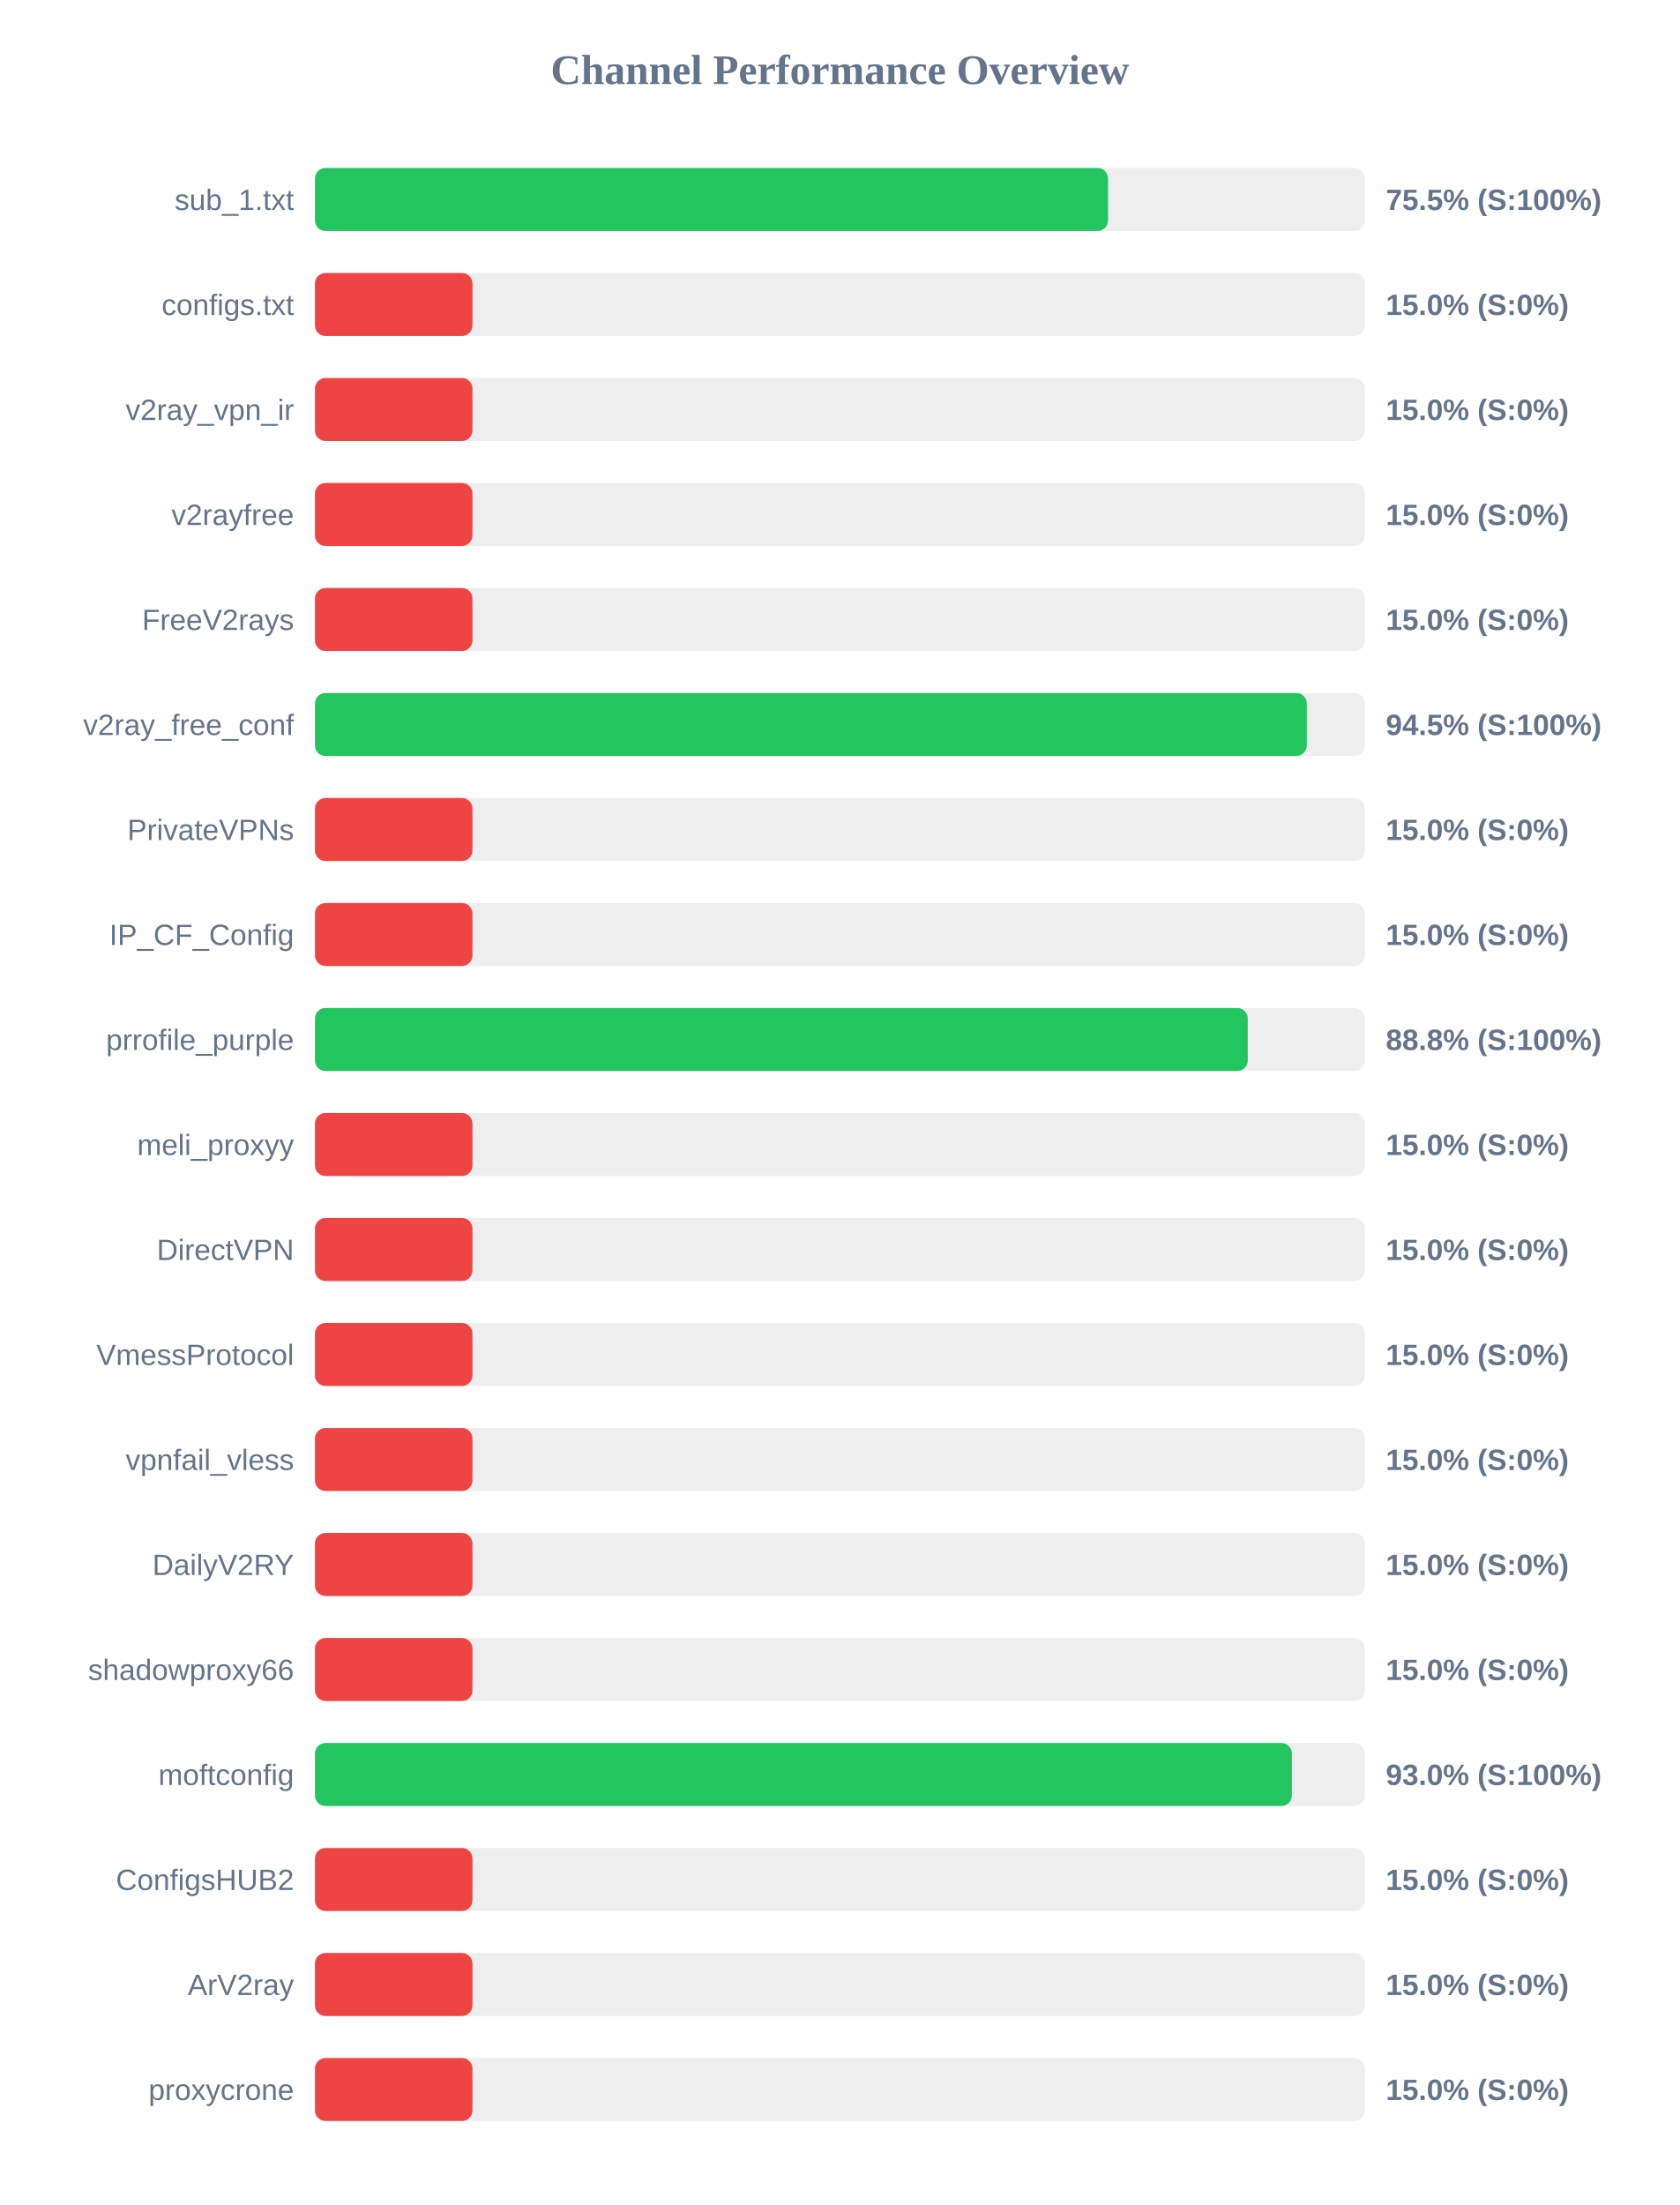
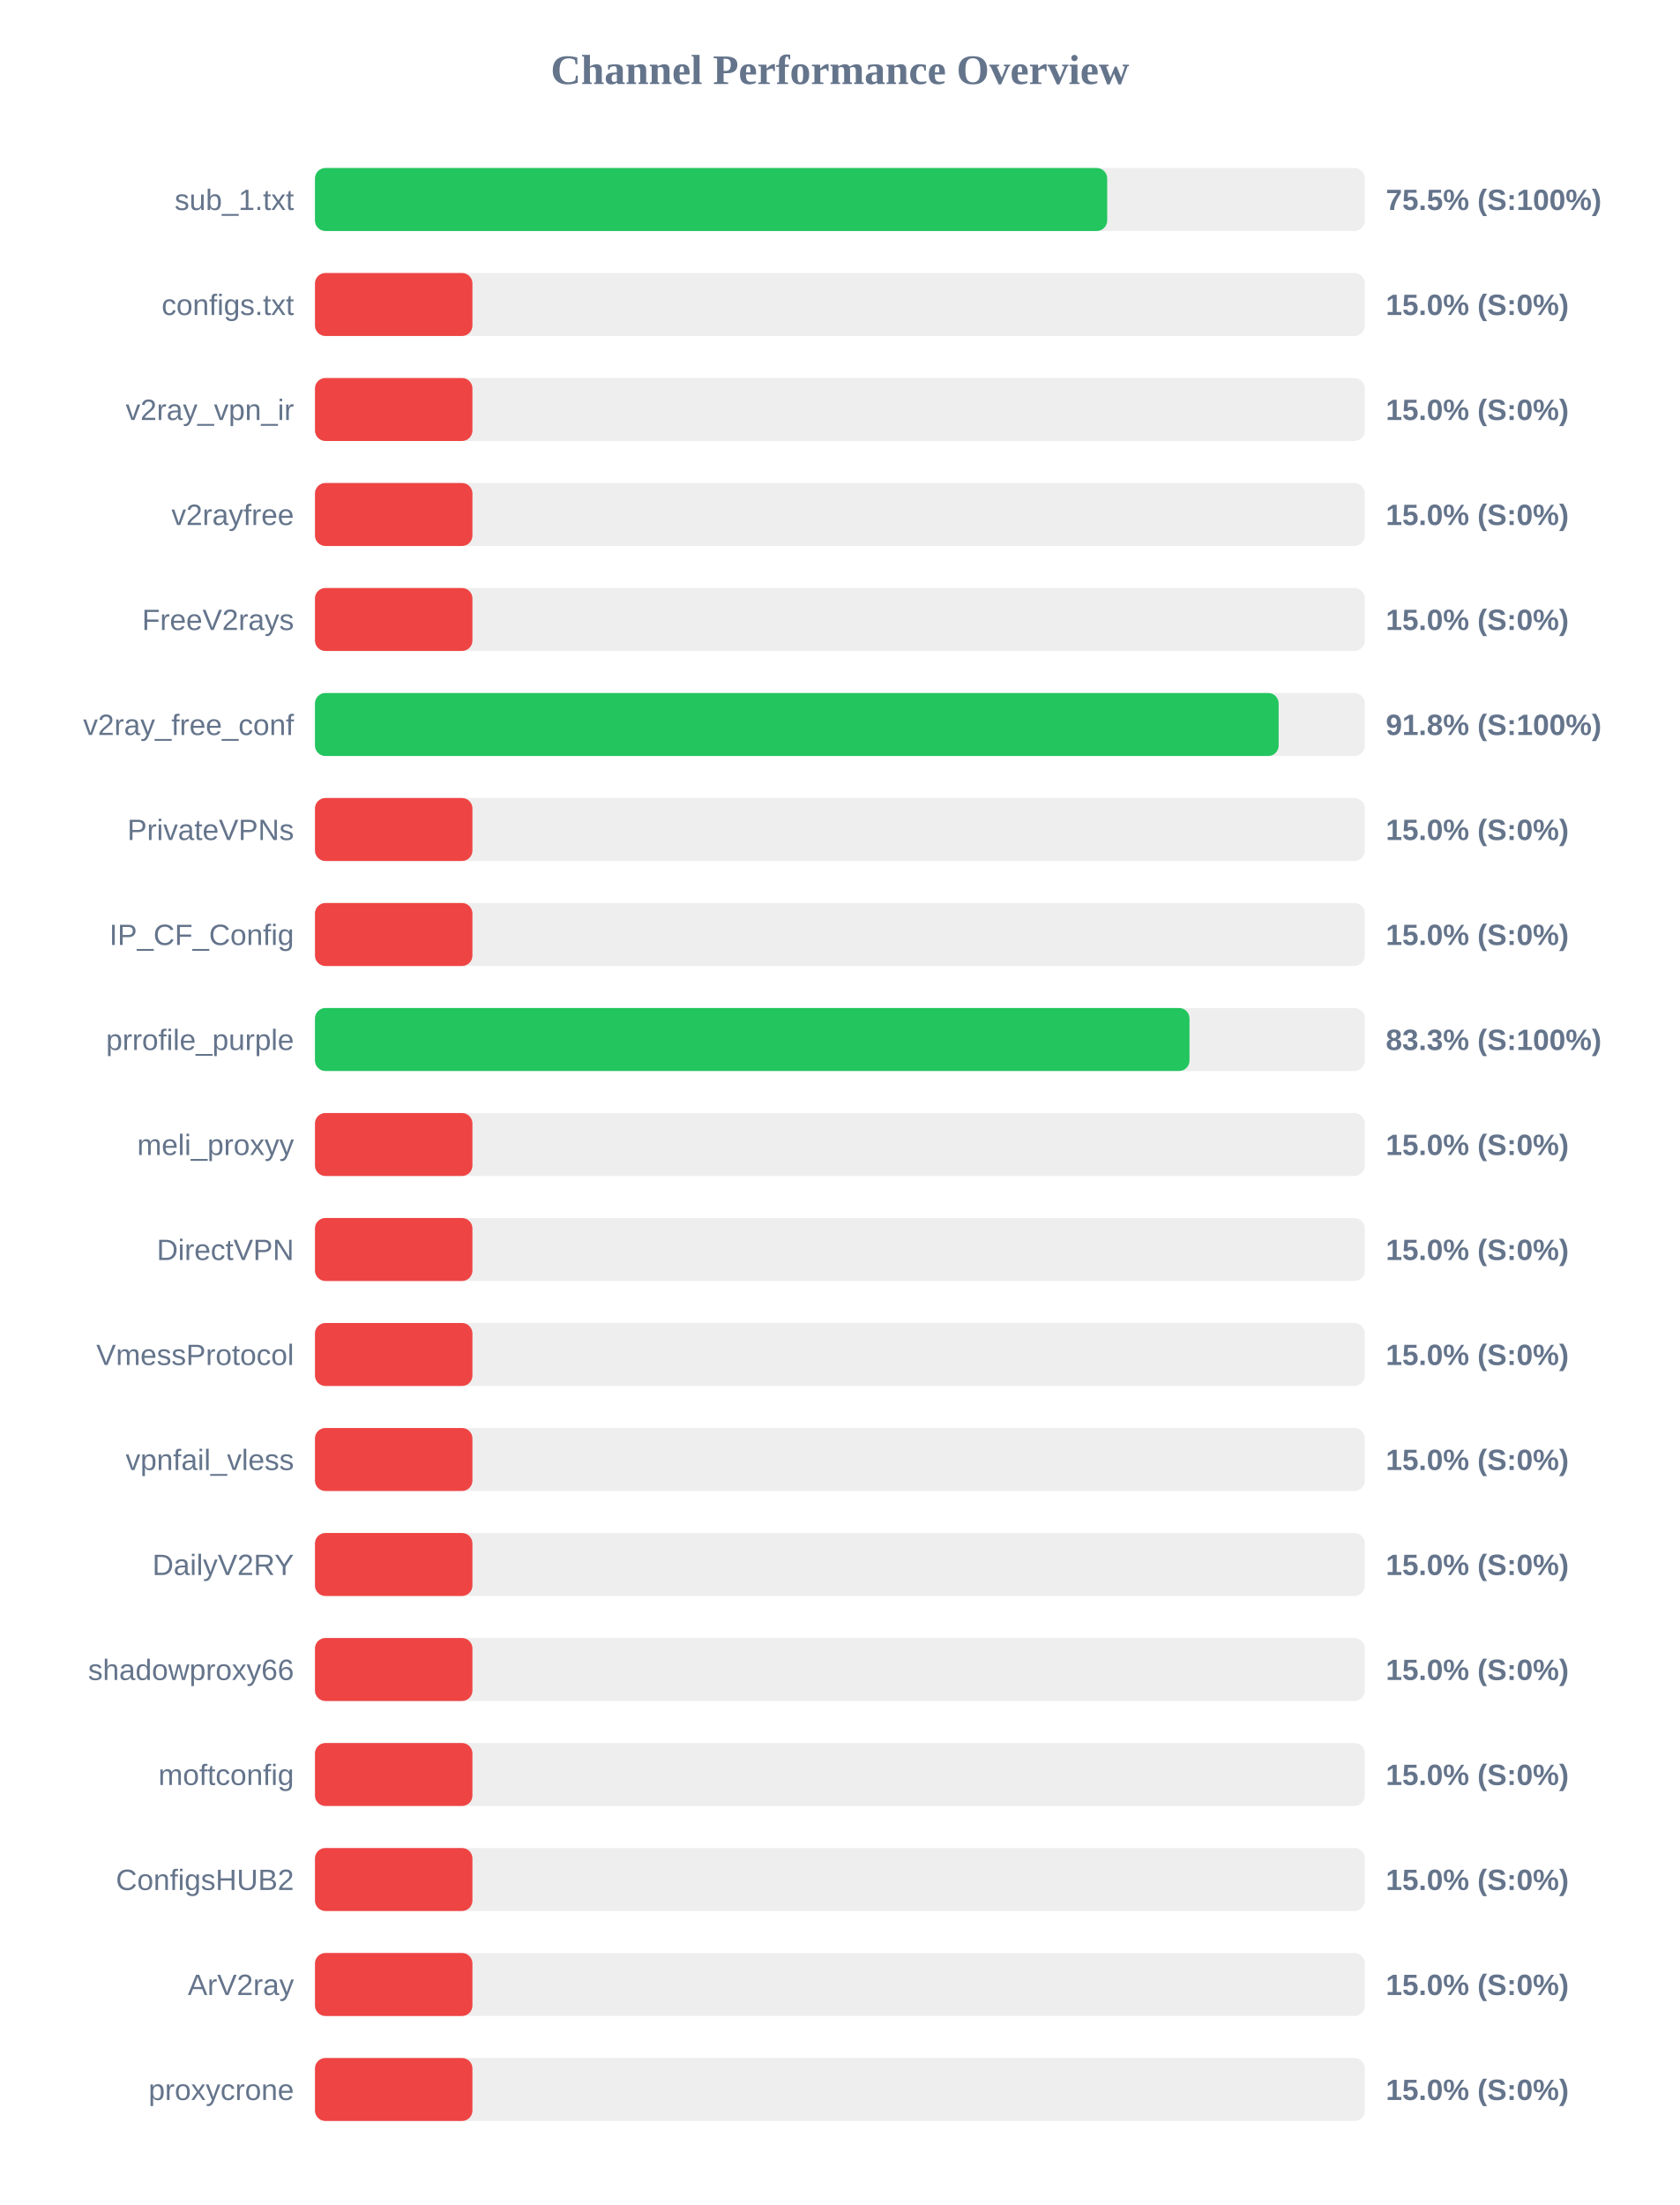
<svg xmlns="http://www.w3.org/2000/svg" width="800" height="1050" version="1.1">
  <style>
        .row { font: 14px Arial; fill: #64748b; }
        .score { font: bold 14px Arial; fill: #64748b; }
    </style>
  <text x="400" y="40" text-anchor="middle" font-size="20px" font-weight="bold" fill="#64748b">Channel Performance Overview</text>
  <rect x="150" y="80" width="500" height="30" fill="#eee" rx="5" />
-   <rect x="150" y="80" width="377.7" height="30" fill="#22c55e" rx="5" />
+   <rect x="150" y="80" width="377.3" height="30" fill="#22c55e" rx="5" />
  <text x="140" y="100" text-anchor="end" class="row">sub_1.txt</text>
  <text x="660" y="100" text-anchor="start" class="score">75.5% (S:100%)</text>
  <rect x="150" y="130" width="500" height="30" fill="#eee" rx="5" />
  <rect x="150" y="130" width="75.0" height="30" fill="#ef4444" rx="5" />
  <text x="140" y="150" text-anchor="end" class="row">configs.txt</text>
  <text x="660" y="150" text-anchor="start" class="score">15.0% (S:0%)</text>
  <rect x="150" y="180" width="500" height="30" fill="#eee" rx="5" />
  <rect x="150" y="180" width="75.0" height="30" fill="#ef4444" rx="5" />
  <text x="140" y="200" text-anchor="end" class="row">v2ray_vpn_ir</text>
  <text x="660" y="200" text-anchor="start" class="score">15.0% (S:0%)</text>
  <rect x="150" y="230" width="500" height="30" fill="#eee" rx="5" />
  <rect x="150" y="230" width="75.0" height="30" fill="#ef4444" rx="5" />
  <text x="140" y="250" text-anchor="end" class="row">v2rayfree</text>
  <text x="660" y="250" text-anchor="start" class="score">15.0% (S:0%)</text>
  <rect x="150" y="280" width="500" height="30" fill="#eee" rx="5" />
  <rect x="150" y="280" width="75.0" height="30" fill="#ef4444" rx="5" />
  <text x="140" y="300" text-anchor="end" class="row">FreeV2rays</text>
  <text x="660" y="300" text-anchor="start" class="score">15.0% (S:0%)</text>
  <rect x="150" y="330" width="500" height="30" fill="#eee" rx="5" />
-   <rect x="150" y="330" width="472.35" height="30" fill="#22c55e" rx="5" />
+   <rect x="150" y="330" width="458.95" height="30" fill="#22c55e" rx="5" />
  <text x="140" y="350" text-anchor="end" class="row">v2ray_free_conf</text>
-   <text x="660" y="350" text-anchor="start" class="score">94.5% (S:100%)</text>
+   <text x="660" y="350" text-anchor="start" class="score">91.8% (S:100%)</text>
  <rect x="150" y="380" width="500" height="30" fill="#eee" rx="5" />
  <rect x="150" y="380" width="75.0" height="30" fill="#ef4444" rx="5" />
  <text x="140" y="400" text-anchor="end" class="row">PrivateVPNs</text>
  <text x="660" y="400" text-anchor="start" class="score">15.0% (S:0%)</text>
  <rect x="150" y="430" width="500" height="30" fill="#eee" rx="5" />
  <rect x="150" y="430" width="75.0" height="30" fill="#ef4444" rx="5" />
  <text x="140" y="450" text-anchor="end" class="row">IP_CF_Config</text>
  <text x="660" y="450" text-anchor="start" class="score">15.0% (S:0%)</text>
  <rect x="150" y="480" width="500" height="30" fill="#eee" rx="5" />
-   <rect x="150" y="480" width="444.25" height="30" fill="#22c55e" rx="5" />
+   <rect x="150" y="480" width="416.5" height="30" fill="#22c55e" rx="5" />
  <text x="140" y="500" text-anchor="end" class="row">prrofile_purple</text>
-   <text x="660" y="500" text-anchor="start" class="score">88.8% (S:100%)</text>
+   <text x="660" y="500" text-anchor="start" class="score">83.3% (S:100%)</text>
  <rect x="150" y="530" width="500" height="30" fill="#eee" rx="5" />
  <rect x="150" y="530" width="75.0" height="30" fill="#ef4444" rx="5" />
  <text x="140" y="550" text-anchor="end" class="row">meli_proxyy</text>
  <text x="660" y="550" text-anchor="start" class="score">15.0% (S:0%)</text>
  <rect x="150" y="580" width="500" height="30" fill="#eee" rx="5" />
  <rect x="150" y="580" width="75.0" height="30" fill="#ef4444" rx="5" />
  <text x="140" y="600" text-anchor="end" class="row">DirectVPN</text>
  <text x="660" y="600" text-anchor="start" class="score">15.0% (S:0%)</text>
  <rect x="150" y="630" width="500" height="30" fill="#eee" rx="5" />
  <rect x="150" y="630" width="75.0" height="30" fill="#ef4444" rx="5" />
  <text x="140" y="650" text-anchor="end" class="row">VmessProtocol</text>
  <text x="660" y="650" text-anchor="start" class="score">15.0% (S:0%)</text>
  <rect x="150" y="680" width="500" height="30" fill="#eee" rx="5" />
  <rect x="150" y="680" width="75.0" height="30" fill="#ef4444" rx="5" />
  <text x="140" y="700" text-anchor="end" class="row">vpnfail_vless</text>
  <text x="660" y="700" text-anchor="start" class="score">15.0% (S:0%)</text>
  <rect x="150" y="730" width="500" height="30" fill="#eee" rx="5" />
  <rect x="150" y="730" width="75.0" height="30" fill="#ef4444" rx="5" />
  <text x="140" y="750" text-anchor="end" class="row">DailyV2RY</text>
  <text x="660" y="750" text-anchor="start" class="score">15.0% (S:0%)</text>
  <rect x="150" y="780" width="500" height="30" fill="#eee" rx="5" />
  <rect x="150" y="780" width="75.0" height="30" fill="#ef4444" rx="5" />
  <text x="140" y="800" text-anchor="end" class="row">shadowproxy66</text>
  <text x="660" y="800" text-anchor="start" class="score">15.0% (S:0%)</text>
  <rect x="150" y="830" width="500" height="30" fill="#eee" rx="5" />
-   <rect x="150" y="830" width="465.25" height="30" fill="#22c55e" rx="5" />
+   <rect x="150" y="830" width="75.0" height="30" fill="#ef4444" rx="5" />
  <text x="140" y="850" text-anchor="end" class="row">moftconfig</text>
-   <text x="660" y="850" text-anchor="start" class="score">93.0% (S:100%)</text>
+   <text x="660" y="850" text-anchor="start" class="score">15.0% (S:0%)</text>
  <rect x="150" y="880" width="500" height="30" fill="#eee" rx="5" />
  <rect x="150" y="880" width="75.0" height="30" fill="#ef4444" rx="5" />
  <text x="140" y="900" text-anchor="end" class="row">ConfigsHUB2</text>
  <text x="660" y="900" text-anchor="start" class="score">15.0% (S:0%)</text>
  <rect x="150" y="930" width="500" height="30" fill="#eee" rx="5" />
  <rect x="150" y="930" width="75.0" height="30" fill="#ef4444" rx="5" />
  <text x="140" y="950" text-anchor="end" class="row">ArV2ray</text>
  <text x="660" y="950" text-anchor="start" class="score">15.0% (S:0%)</text>
  <rect x="150" y="980" width="500" height="30" fill="#eee" rx="5" />
  <rect x="150" y="980" width="75.0" height="30" fill="#ef4444" rx="5" />
  <text x="140" y="1000" text-anchor="end" class="row">proxycrone</text>
  <text x="660" y="1000" text-anchor="start" class="score">15.0% (S:0%)</text>
</svg>
